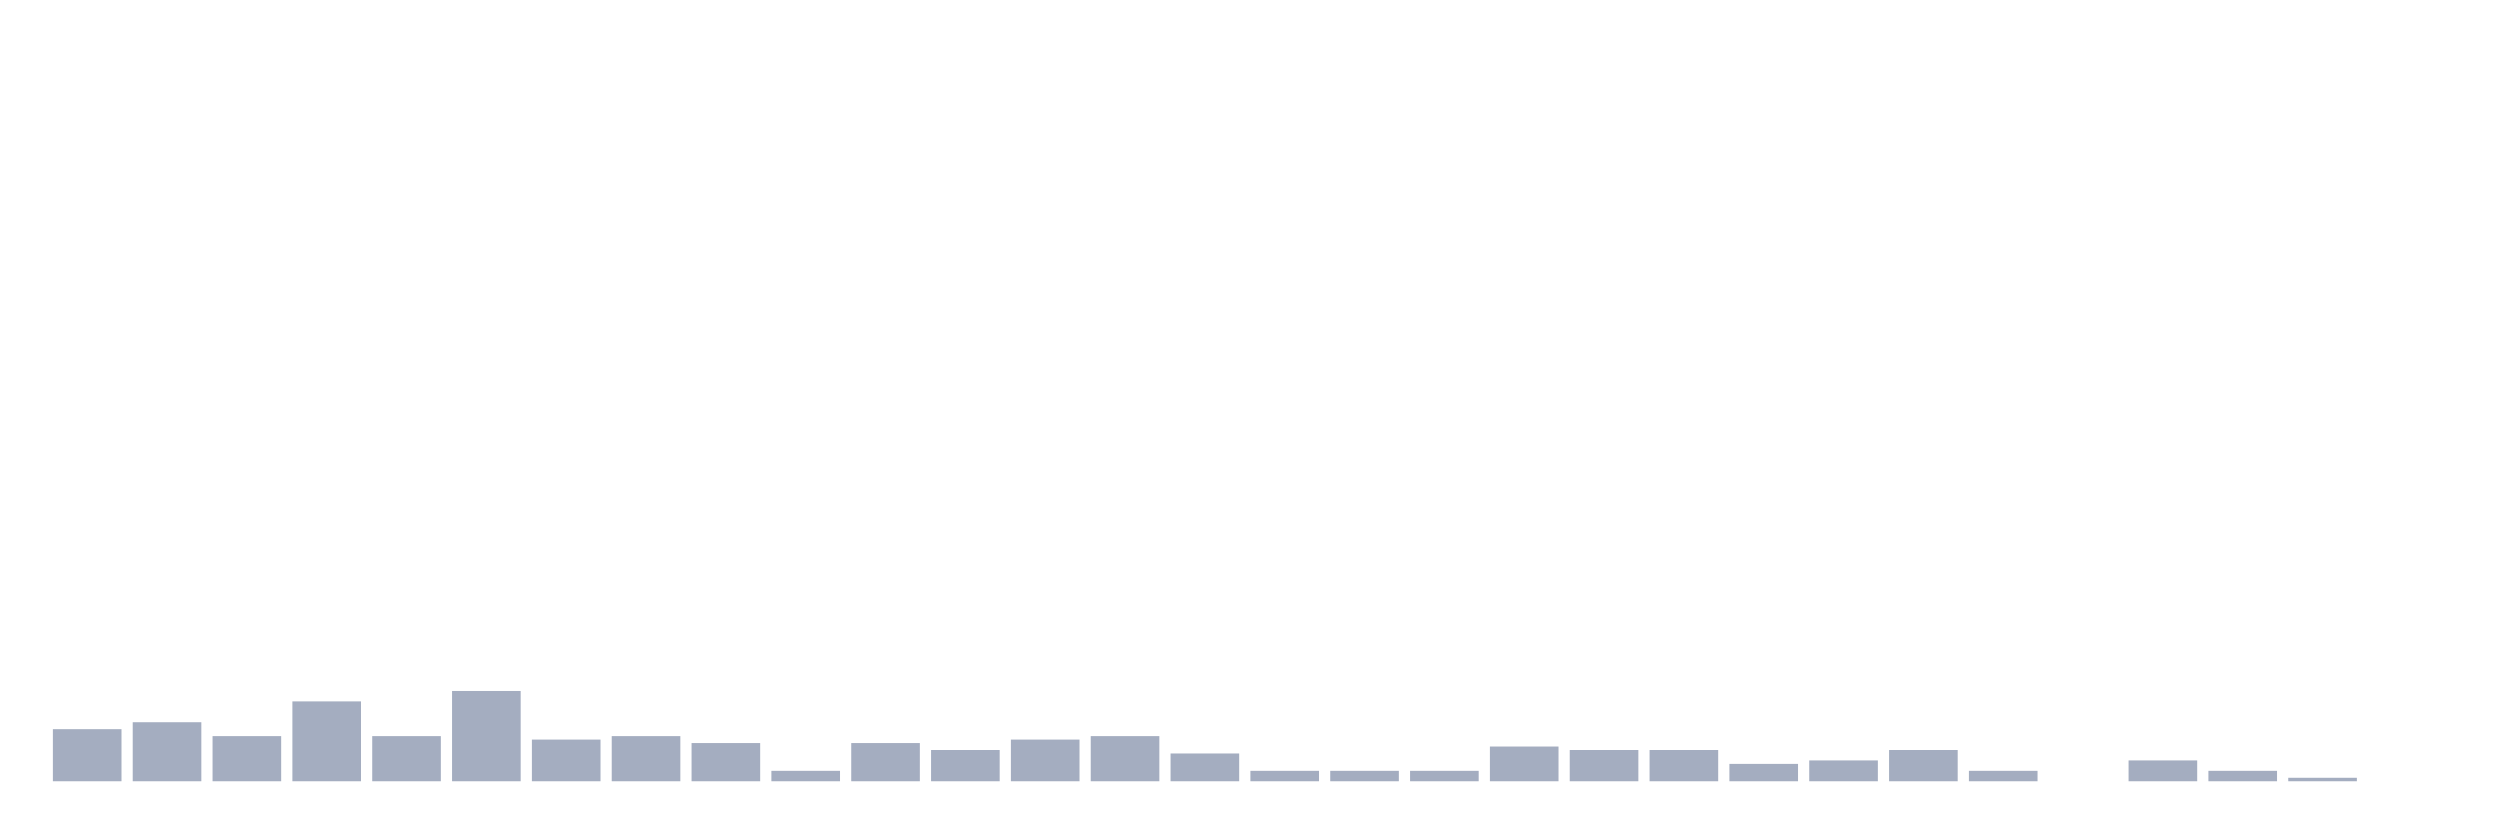
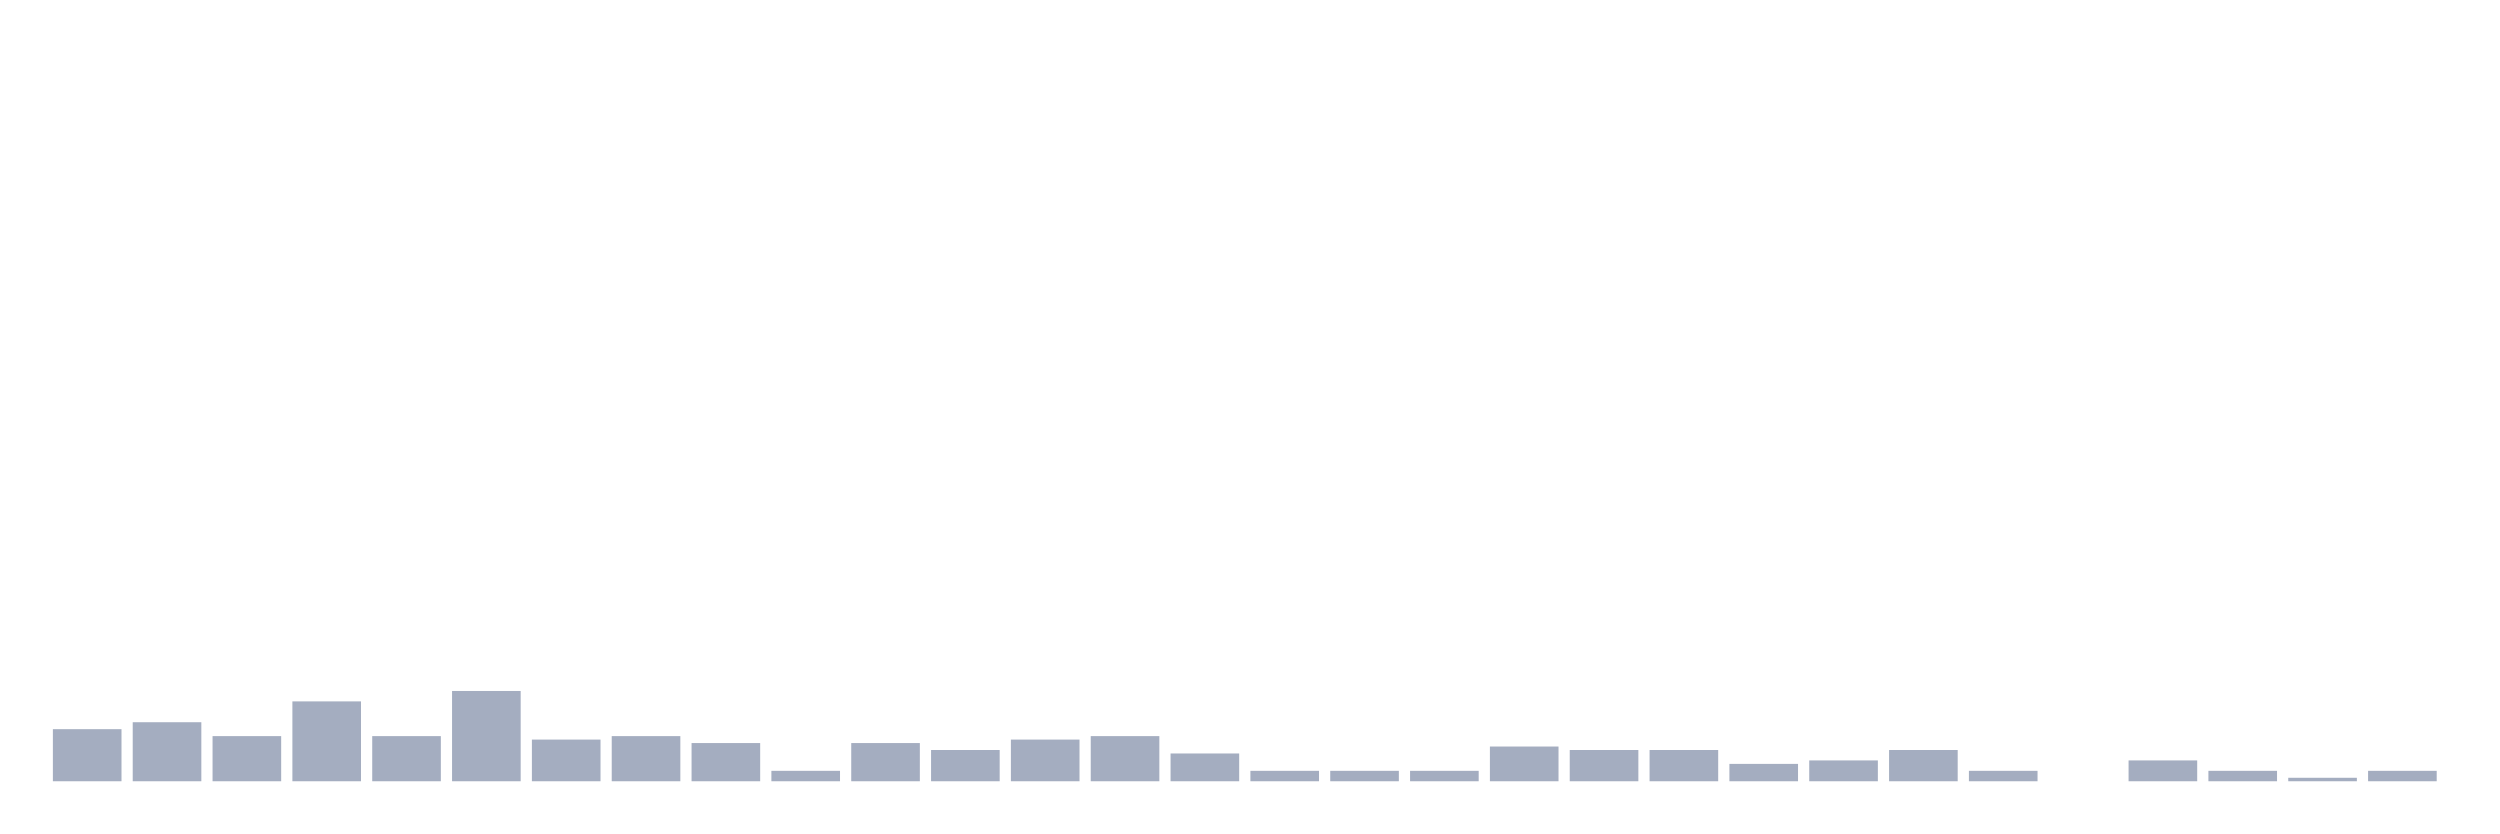
<svg xmlns="http://www.w3.org/2000/svg" viewBox="0 0 480 160">
  <g transform="translate(10,10)">
    <rect class="bar" x="0.153" width="13.175" y="130" height="10" fill="rgb(164,173,192)" />
    <rect class="bar" x="15.482" width="13.175" y="128.667" height="11.333" fill="rgb(164,173,192)" />
    <rect class="bar" x="30.81" width="13.175" y="131.333" height="8.667" fill="rgb(164,173,192)" />
    <rect class="bar" x="46.138" width="13.175" y="124.667" height="15.333" fill="rgb(164,173,192)" />
    <rect class="bar" x="61.466" width="13.175" y="131.333" height="8.667" fill="rgb(164,173,192)" />
    <rect class="bar" x="76.794" width="13.175" y="122.667" height="17.333" fill="rgb(164,173,192)" />
    <rect class="bar" x="92.123" width="13.175" y="132" height="8" fill="rgb(164,173,192)" />
    <rect class="bar" x="107.451" width="13.175" y="131.333" height="8.667" fill="rgb(164,173,192)" />
    <rect class="bar" x="122.779" width="13.175" y="132.667" height="7.333" fill="rgb(164,173,192)" />
    <rect class="bar" x="138.107" width="13.175" y="138" height="2" fill="rgb(164,173,192)" />
    <rect class="bar" x="153.436" width="13.175" y="132.667" height="7.333" fill="rgb(164,173,192)" />
    <rect class="bar" x="168.764" width="13.175" y="134" height="6" fill="rgb(164,173,192)" />
    <rect class="bar" x="184.092" width="13.175" y="132" height="8" fill="rgb(164,173,192)" />
    <rect class="bar" x="199.42" width="13.175" y="131.333" height="8.667" fill="rgb(164,173,192)" />
    <rect class="bar" x="214.748" width="13.175" y="134.667" height="5.333" fill="rgb(164,173,192)" />
    <rect class="bar" x="230.077" width="13.175" y="138" height="2" fill="rgb(164,173,192)" />
    <rect class="bar" x="245.405" width="13.175" y="138" height="2" fill="rgb(164,173,192)" />
    <rect class="bar" x="260.733" width="13.175" y="138" height="2" fill="rgb(164,173,192)" />
    <rect class="bar" x="276.061" width="13.175" y="133.333" height="6.667" fill="rgb(164,173,192)" />
    <rect class="bar" x="291.39" width="13.175" y="134" height="6" fill="rgb(164,173,192)" />
    <rect class="bar" x="306.718" width="13.175" y="134" height="6" fill="rgb(164,173,192)" />
    <rect class="bar" x="322.046" width="13.175" y="136.667" height="3.333" fill="rgb(164,173,192)" />
    <rect class="bar" x="337.374" width="13.175" y="136" height="4" fill="rgb(164,173,192)" />
    <rect class="bar" x="352.702" width="13.175" y="134" height="6" fill="rgb(164,173,192)" />
    <rect class="bar" x="368.031" width="13.175" y="138" height="2" fill="rgb(164,173,192)" />
    <rect class="bar" x="383.359" width="13.175" y="140" height="0" fill="rgb(164,173,192)" />
    <rect class="bar" x="398.687" width="13.175" y="136" height="4" fill="rgb(164,173,192)" />
    <rect class="bar" x="414.015" width="13.175" y="138" height="2" fill="rgb(164,173,192)" />
    <rect class="bar" x="429.344" width="13.175" y="139.333" height="0.667" fill="rgb(164,173,192)" />
-     <rect class="bar" x="444.672" width="13.175" y="140" height="0" fill="rgb(164,173,192)" />
+     <rect class="bar" x="444.672" width="13.175" y="138" height="2" fill="rgb(164,173,192)" />
  </g>
</svg>
